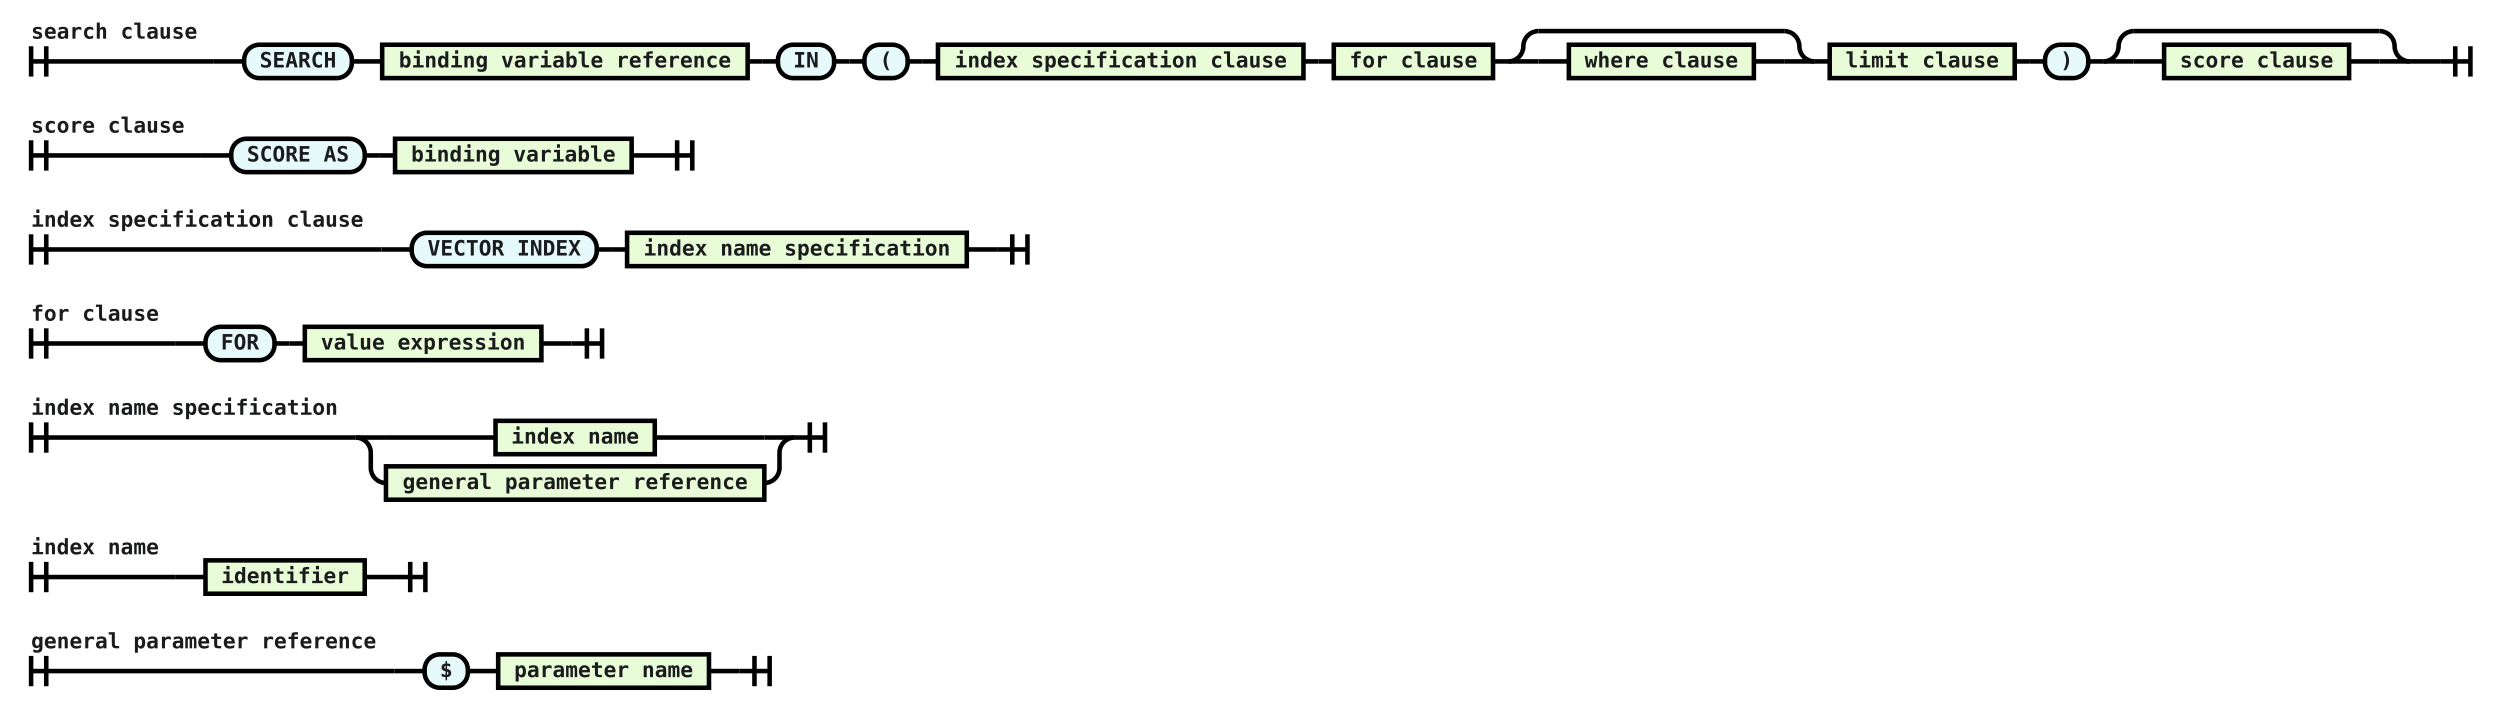
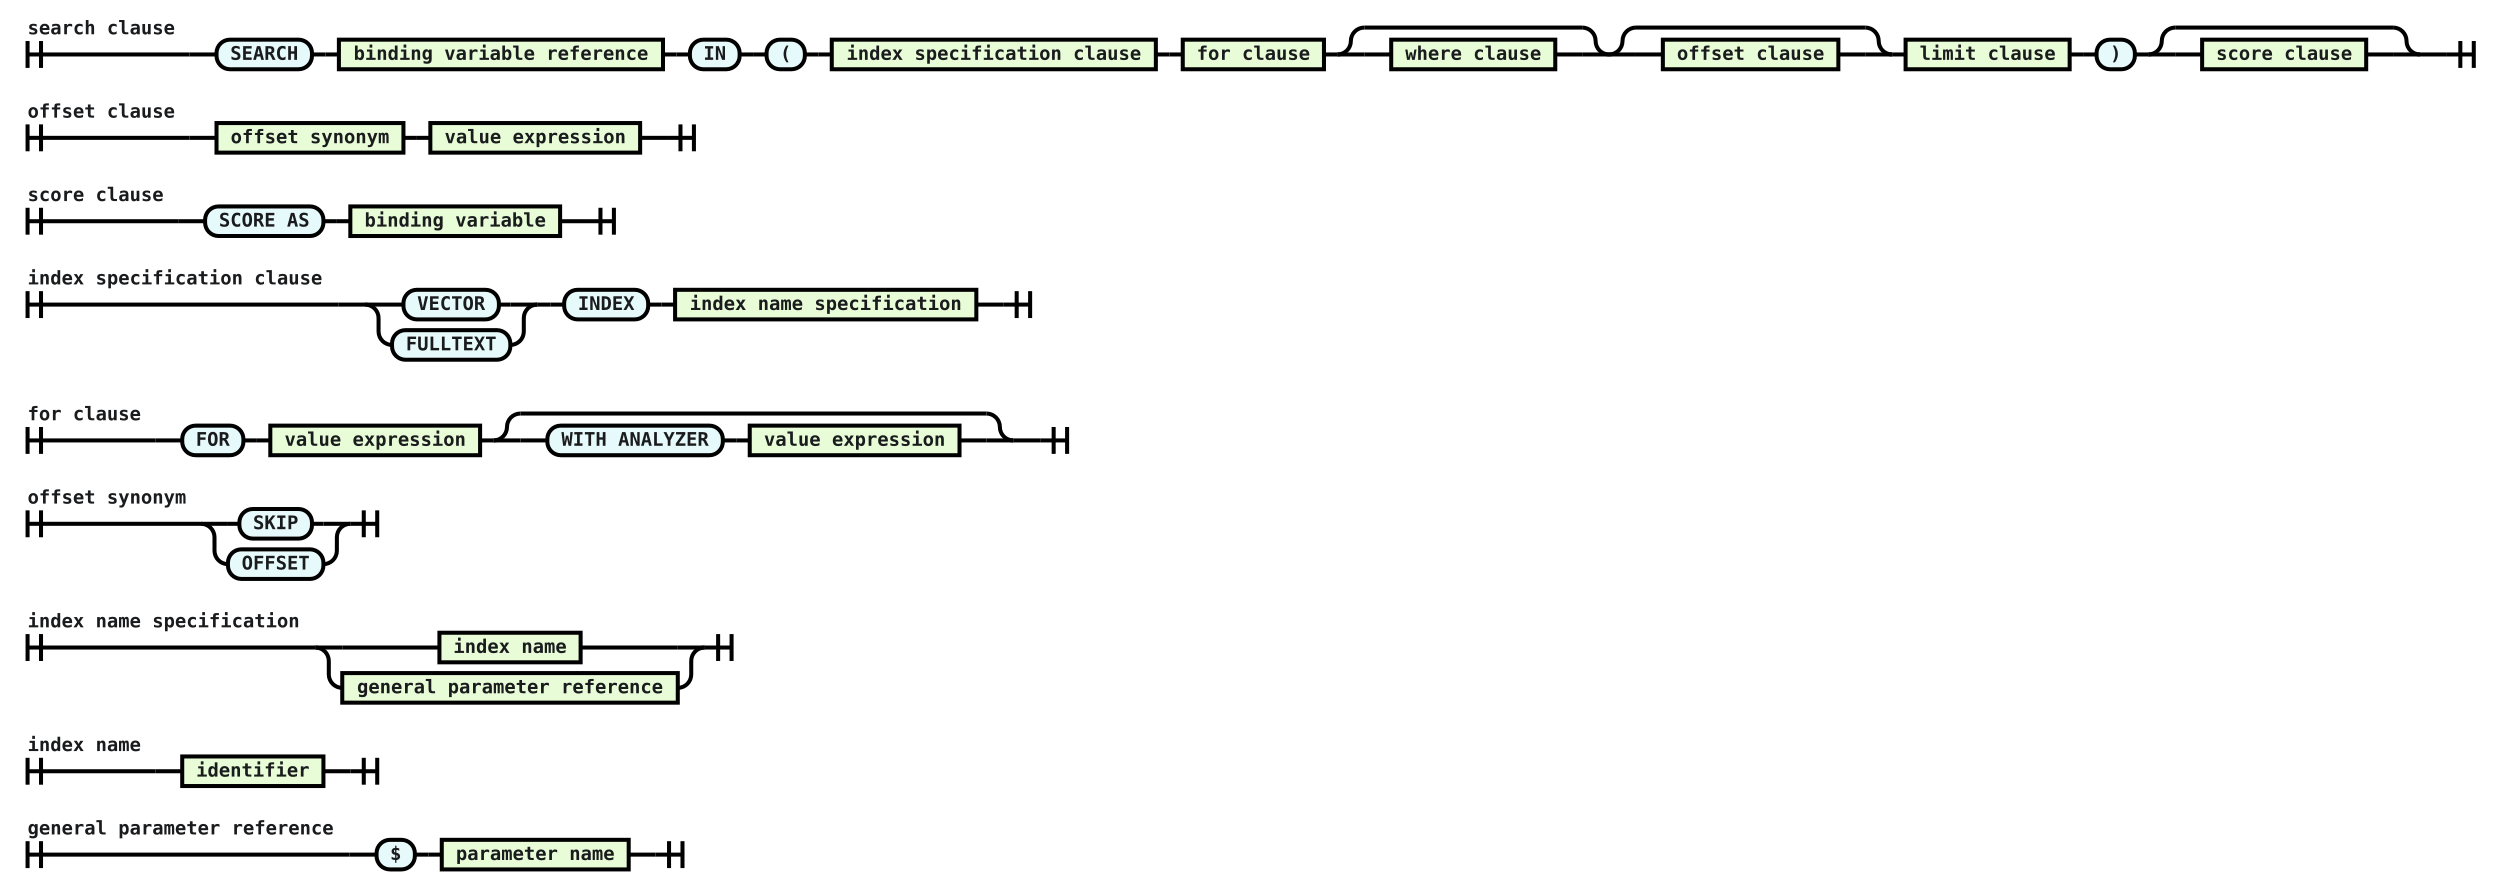
- <svg xmlns="http://www.w3.org/2000/svg" class="railroad-diagram" viewBox="0 0 1648.5 473.0" width="1648.5" height="473.0">
+ <svg xmlns="http://www.w3.org/2000/svg" class="railroad-diagram" viewBox="0 0 1859.0 666.0" width="1859.0" height="666.0">
  <g transform="translate(0, 0)">
    <g transform="translate(.5 .5)">
      <g>
        <path d="M20 30v20m10 -20v20m-10 -10h120.5" />
        <text style="text-anchor:start" x="20" y="25">search clause</text>
      </g>
      <g>
        <path d="M140.5 40h0.0" />
-         <path d="M1608.5 40h0.0" />
+         <path d="M1819.0 40h0.0" />
        <path d="M140.5 40h20" />
        <g>
          <path d="M160.5 40h0.0" />
-           <path d="M1588.5 40h0.0" />
+           <path d="M1799.0 40h0.0" />
          <g class="terminal ">
            <path d="M160.5 40h0.0" />
            <path d="M231.5 40h0.0" />
            <rect height="22" rx="10" ry="10" width="71" x="160.5" y="29" />
            <text x="196" y="44">SEARCH</text>
          </g>
          <path d="M231.5 40h10" />
          <path d="M241.5 40h10" />
          <g class="non-terminal ">
            <path d="M251.5 40h0.0" />
            <path d="M492.5 40h0.0" />
            <rect height="22" width="241" x="251.5" y="29" />
            <text x="372" y="44">binding variable reference</text>
          </g>
          <path d="M492.5 40h10" />
          <path d="M502.5 40h10" />
          <g class="terminal ">
            <path d="M512.5 40h0.0" />
            <path d="M549.5 40h0.0" />
            <rect height="22" rx="10" ry="10" width="37" x="512.5" y="29" />
            <text x="531" y="44">IN</text>
          </g>
          <path d="M549.5 40h10" />
          <path d="M559.5 40h10" />
          <g class="terminal ">
            <path d="M569.5 40h0.0" />
            <path d="M598.0 40h0.0" />
            <rect height="22" rx="10" ry="10" width="28.5" x="569.5" y="29" />
            <text x="583.75" y="44">(</text>
          </g>
          <path d="M598.0 40h10" />
          <path d="M608.0 40h10" />
          <g class="non-terminal ">
            <path d="M618.0 40h0.0" />
            <path d="M859.0 40h0.0" />
            <rect height="22" width="241" x="618" y="29" />
            <text x="738.5" y="44">index specification clause</text>
          </g>
          <path d="M859.0 40h10" />
          <path d="M869.0 40h10" />
          <g class="non-terminal ">
            <path d="M879.0 40h0.0" />
            <path d="M984.0 40h0.0" />
            <rect height="22" width="105" x="879" y="29" />
            <text x="931.5" y="44">for clause</text>
          </g>
          <path d="M984.0 40h10" />
          <g>
            <path d="M994.0 40h0.0" />
            <path d="M1196.0 40h0.0" />
            <path d="M994.0 40a10 10 0 0 0 10 -10v0a10 10 0 0 1 10 -10" />
            <g>
              <path d="M1014.0 20h162.0" />
            </g>
            <path d="M1176.0 20a10 10 0 0 1 10 10v0a10 10 0 0 0 10 10" />
            <path d="M994.0 40h20" />
            <g>
              <path d="M1014.0 40h0.0" />
              <path d="M1176.0 40h0.0" />
              <path d="M1014.0 40h20" />
              <g>
                <path d="M1034.0 40h0.0" />
                <path d="M1156.0 40h0.0" />
                <g class="non-terminal ">
                  <path d="M1034.0 40h0.0" />
                  <path d="M1156.0 40h0.0" />
                  <rect height="22" width="122" x="1034" y="29" />
                  <text x="1095" y="44">where clause</text>
                </g>
              </g>
              <path d="M1156.0 40h20" />
            </g>
            <path d="M1176.0 40h20" />
          </g>
-           <path d="M1196.0 40h10" />
-           <g class="non-terminal ">
-             <path d="M1206.0 40h0.0" />
-             <path d="M1328.0 40h0.0" />
-             <rect height="22" width="122" x="1206" y="29" />
-             <text x="1267" y="44">limit clause</text>
-           </g>
-           <path d="M1328.0 40h10" />
-           <path d="M1338.0 40h10" />
-           <g class="terminal ">
-             <path d="M1348.0 40h0.0" />
-             <path d="M1376.5 40h0.0" />
-             <rect height="22" rx="10" ry="10" width="28.5" x="1348" y="29" />
-             <text x="1362.25" y="44">)</text>
-           </g>
-           <path d="M1376.5 40h10" />
          <g>
-             <path d="M1386.5 40h0.0" />
-             <path d="M1588.5 40h0.0" />
-             <path d="M1386.5 40a10 10 0 0 0 10 -10v0a10 10 0 0 1 10 -10" />
-             <g>
-               <path d="M1406.5 20h162.0" />
-             </g>
-             <path d="M1568.5 20a10 10 0 0 1 10 10v0a10 10 0 0 0 10 10" />
+             <path d="M1196.0 40h0.0" />
+             <path d="M1406.5 40h0.0" />
+             <path d="M1196.0 40a10 10 0 0 0 10 -10v0a10 10 0 0 1 10 -10" />
+             <g>
+               <path d="M1216.0 20h170.5" />
+             </g>
+             <path d="M1386.5 20a10 10 0 0 1 10 10v0a10 10 0 0 0 10 10" />
+             <path d="M1196.0 40h20" />
+             <g>
+               <path d="M1216.0 40h0.0" />
+               <path d="M1386.5 40h0.0" />
+               <path d="M1216.0 40h20" />
+               <g>
+                 <path d="M1236.0 40h0.0" />
+                 <path d="M1366.5 40h0.0" />
+                 <g class="non-terminal ">
+                   <path d="M1236.0 40h0.0" />
+                   <path d="M1366.5 40h0.0" />
+                   <rect height="22" width="130.5" x="1236" y="29" />
+                   <text x="1301.25" y="44">offset clause</text>
+                 </g>
+               </g>
+               <path d="M1366.5 40h20" />
+             </g>
            <path d="M1386.5 40h20" />
-             <g>
-               <path d="M1406.5 40h0.0" />
-               <path d="M1568.5 40h0.0" />
-               <path d="M1406.5 40h20" />
+           </g>
+           <path d="M1406.5 40h10" />
+           <g class="non-terminal ">
+             <path d="M1416.5 40h0.0" />
+             <path d="M1538.5 40h0.0" />
+             <rect height="22" width="122" x="1416.5" y="29" />
+             <text x="1477.5" y="44">limit clause</text>
+           </g>
+           <path d="M1538.5 40h10" />
+           <path d="M1548.5 40h10" />
+           <g class="terminal ">
+             <path d="M1558.5 40h0.0" />
+             <path d="M1587.0 40h0.0" />
+             <rect height="22" rx="10" ry="10" width="28.5" x="1558.5" y="29" />
+             <text x="1572.75" y="44">)</text>
+           </g>
+           <path d="M1587.0 40h10" />
+           <g>
+             <path d="M1597.0 40h0.0" />
+             <path d="M1799.0 40h0.0" />
+             <path d="M1597.0 40a10 10 0 0 0 10 -10v0a10 10 0 0 1 10 -10" />
+             <g>
+               <path d="M1617.0 20h162.0" />
+             </g>
+             <path d="M1779.0 20a10 10 0 0 1 10 10v0a10 10 0 0 0 10 10" />
+             <path d="M1597.0 40h20" />
+             <g>
+               <path d="M1617.0 40h0.0" />
+               <path d="M1779.0 40h0.0" />
+               <path d="M1617.0 40h20" />
              <g>
-                 <path d="M1426.5 40h0.0" />
-                 <path d="M1548.5 40h0.0" />
+                 <path d="M1637.0 40h0.0" />
+                 <path d="M1759.0 40h0.0" />
                <g class="non-terminal ">
-                   <path d="M1426.5 40h0.0" />
-                   <path d="M1548.5 40h0.0" />
-                   <rect height="22" width="122" x="1426.5" y="29" />
-                   <text x="1487.5" y="44">score clause</text>
+                   <path d="M1637.0 40h0.0" />
+                   <path d="M1759.0 40h0.0" />
+                   <rect height="22" width="122" x="1637" y="29" />
+                   <text x="1698" y="44">score clause</text>
                </g>
              </g>
-               <path d="M1548.5 40h20" />
-             </g>
-             <path d="M1568.5 40h20" />
-           </g>
-         </g>
-         <path d="M1588.5 40h20" />
-       </g>
-       <path d="M 1608.5 40 h 20 m -10 -10 v 20 m 10 -20 v 20" />
+               <path d="M1759.0 40h20" />
+             </g>
+             <path d="M1779.0 40h20" />
+           </g>
+         </g>
+         <path d="M1799.0 40h20" />
+       </g>
+       <path d="M 1819.0 40 h 20 m -10 -10 v 20 m 10 -20 v 20" />
    </g>
  </g>
  <g transform="translate(0, 71.0)">
+     <g transform="translate(.5 .5)">
+       <g>
+         <path d="M20 21v20m10 -20v20m-10 -10h120.5" />
+         <text style="text-anchor:start" x="20" y="16">offset clause</text>
+       </g>
+       <g>
+         <path d="M140.5 31h0.0" />
+         <path d="M495.5 31h0.0" />
+         <path d="M140.5 31h20" />
+         <g>
+           <path d="M160.5 31h0.0" />
+           <path d="M475.5 31h0.0" />
+           <g class="non-terminal ">
+             <path d="M160.5 31h0.0" />
+             <path d="M299.5 31h0.0" />
+             <rect height="22" width="139" x="160.5" y="20" />
+             <text x="230" y="35">offset synonym</text>
+           </g>
+           <path d="M299.5 31h10" />
+           <path d="M309.5 31h10" />
+           <g class="non-terminal ">
+             <path d="M319.5 31h0.0" />
+             <path d="M475.5 31h0.0" />
+             <rect height="22" width="156" x="319.5" y="20" />
+             <text x="397.5" y="35">value expression</text>
+           </g>
+         </g>
+         <path d="M475.5 31h20" />
+       </g>
+       <path d="M 495.5 31 h 20 m -10 -10 v 20 m 10 -20 v 20" />
+     </g>
+   </g>
+   <g transform="translate(0, 133.0)">
    <g transform="translate(.5 .5)">
      <g>
        <path d="M20 21v20m10 -20v20m-10 -10h112.0" />
        <text style="text-anchor:start" x="20" y="16">score clause</text>
      </g>
      <g>
        <path d="M132.0 31h0.0" />
        <path d="M436.0 31h0.0" />
        <path d="M132.0 31h20" />
        <g>
          <path d="M152.0 31h0.0" />
          <path d="M416.0 31h0.0" />
          <g class="terminal ">
            <path d="M152.0 31h0.0" />
            <path d="M240.0 31h0.0" />
            <rect height="22" rx="10" ry="10" width="88" x="152" y="20" />
            <text x="196" y="35">SCORE AS</text>
          </g>
          <path d="M240.0 31h10" />
          <path d="M250.0 31h10" />
          <g class="non-terminal ">
            <path d="M260.0 31h0.0" />
            <path d="M416.0 31h0.0" />
            <rect height="22" width="156" x="260" y="20" />
            <text x="338" y="35">binding variable</text>
          </g>
        </g>
        <path d="M416.0 31h20" />
      </g>
      <path d="M 436.0 31 h 20 m -10 -10 v 20 m 10 -20 v 20" />
    </g>
  </g>
-   <g transform="translate(0, 133.0)">
+   <g transform="translate(0, 195.0)">
    <g transform="translate(.5 .5)">
      <g>
        <path d="M20 21v20m10 -20v20m-10 -10h231.0" />
        <text style="text-anchor:start" x="20" y="16">index specification clause</text>
      </g>
      <g>
        <path d="M251.0 31h0.0" />
-         <path d="M657.0 31h0.0" />
+         <path d="M745.5 31h0.0" />
        <path d="M251.0 31h20" />
        <g>
          <path d="M271.0 31h0.0" />
-           <path d="M637.0 31h0.0" />
-           <g class="terminal ">
+           <path d="M725.5 31h0.0" />
+           <g>
            <path d="M271.0 31h0.0" />
-             <path d="M393.0 31h0.0" />
-             <rect height="22" rx="10" ry="10" width="122" x="271" y="20" />
-             <text x="332" y="35">VECTOR INDEX</text>
-           </g>
-           <path d="M393.0 31h10" />
-           <path d="M403.0 31h10" />
-           <g class="non-terminal ">
-             <path d="M413.0 31h0.0" />
-             <path d="M637.0 31h0.0" />
-             <rect height="22" width="224" x="413" y="20" />
-             <text x="525" y="35">index name specification</text>
-           </g>
-         </g>
-         <path d="M637.0 31h20" />
-       </g>
-       <path d="M 657.0 31 h 20 m -10 -10 v 20 m 10 -20 v 20" />
-     </g>
-   </g>
-   <g transform="translate(0, 195.0)">
-     <g transform="translate(.5 .5)">
-       <g>
-         <path d="M20 21v20m10 -20v20m-10 -10h95.0" />
-         <text style="text-anchor:start" x="20" y="16">for clause</text>
-       </g>
-       <g>
-         <path d="M115.0 31h0.0" />
-         <path d="M376.5 31h0.0" />
-         <path d="M115.0 31h20" />
-         <g>
-           <path d="M135.0 31h0.0" />
-           <path d="M356.5 31h0.0" />
-           <g class="terminal ">
-             <path d="M135.0 31h0.0" />
-             <path d="M180.5 31h0.0" />
-             <rect height="22" rx="10" ry="10" width="45.5" x="135" y="20" />
-             <text x="157.75" y="35">FOR</text>
-           </g>
-           <path d="M180.5 31h10" />
-           <path d="M190.5 31h10" />
-           <g class="non-terminal ">
-             <path d="M200.5 31h0.0" />
-             <path d="M356.5 31h0.0" />
-             <rect height="22" width="156" x="200.5" y="20" />
-             <text x="278.5" y="35">value expression</text>
-           </g>
-         </g>
-         <path d="M356.5 31h20" />
-       </g>
-       <path d="M 376.5 31 h 20 m -10 -10 v 20 m 10 -20 v 20" />
-     </g>
-   </g>
-   <g transform="translate(0, 257.0)">
+             <path d="M399.0 31h0.0" />
+             <g>
+               <path d="M271.0 31h0.0" />
+               <path d="M399.0 31h0.0" />
+               <path d="M271.0 31h20" />
+               <g>
+                 <path d="M291.0 31h8.5" />
+                 <path d="M370.5 31h8.5" />
+                 <g class="terminal ">
+                   <path d="M299.5 31h0.0" />
+                   <path d="M370.5 31h0.0" />
+                   <rect height="22" rx="10" ry="10" width="71" x="299.5" y="20" />
+                   <text x="335" y="35">VECTOR</text>
+                 </g>
+               </g>
+               <path d="M379.0 31h20" />
+               <path d="M271.0 31a10 10 0 0 1 10 10v10a10 10 0 0 0 10 10" />
+               <g>
+                 <path d="M291.0 61h0.0" />
+                 <path d="M379.0 61h0.0" />
+                 <g class="terminal ">
+                   <path d="M291.0 61h0.0" />
+                   <path d="M379.0 61h0.0" />
+                   <rect height="22" rx="10" ry="10" width="88" x="291" y="50" />
+                   <text x="335" y="65">FULLTEXT</text>
+                 </g>
+               </g>
+               <path d="M379.0 61a10 10 0 0 0 10 -10v-10a10 10 0 0 1 10 -10" />
+             </g>
+           </g>
+           <path d="M399.0 31h10" />
+           <path d="M409.0 31h10" />
+           <g class="terminal ">
+             <path d="M419.0 31h0.0" />
+             <path d="M481.5 31h0.0" />
+             <rect height="22" rx="10" ry="10" width="62.5" x="419" y="20" />
+             <text x="450.25" y="35">INDEX</text>
+           </g>
+           <path d="M481.5 31h10" />
+           <path d="M491.5 31h10" />
+           <g class="non-terminal ">
+             <path d="M501.5 31h0.0" />
+             <path d="M725.5 31h0.0" />
+             <rect height="22" width="224" x="501.5" y="20" />
+             <text x="613.5" y="35">index name specification</text>
+           </g>
+         </g>
+         <path d="M725.5 31h20" />
+       </g>
+       <path d="M 745.5 31 h 20 m -10 -10 v 20 m 10 -20 v 20" />
+     </g>
+   </g>
+   <g transform="translate(0, 287.0)">
+     <g transform="translate(.5 .5)">
+       <g>
+         <path d="M20 30v20m10 -20v20m-10 -10h95.0" />
+         <text style="text-anchor:start" x="20" y="25">for clause</text>
+       </g>
+       <g>
+         <path d="M115.0 40h0.0" />
+         <path d="M773.0 40h0.0" />
+         <path d="M115.0 40h20" />
+         <g>
+           <path d="M135.0 40h0.0" />
+           <path d="M753.0 40h0.0" />
+           <g class="terminal ">
+             <path d="M135.0 40h0.0" />
+             <path d="M180.5 40h0.0" />
+             <rect height="22" rx="10" ry="10" width="45.5" x="135" y="29" />
+             <text x="157.75" y="44">FOR</text>
+           </g>
+           <path d="M180.5 40h10" />
+           <path d="M190.5 40h10" />
+           <g class="non-terminal ">
+             <path d="M200.5 40h0.0" />
+             <path d="M356.5 40h0.0" />
+             <rect height="22" width="156" x="200.5" y="29" />
+             <text x="278.5" y="44">value expression</text>
+           </g>
+           <path d="M356.5 40h10" />
+           <g>
+             <path d="M366.5 40h0.0" />
+             <path d="M753.0 40h0.0" />
+             <path d="M366.5 40a10 10 0 0 0 10 -10v0a10 10 0 0 1 10 -10" />
+             <g>
+               <path d="M386.5 20h346.5" />
+             </g>
+             <path d="M733.0 20a10 10 0 0 1 10 10v0a10 10 0 0 0 10 10" />
+             <path d="M366.5 40h20" />
+             <g>
+               <path d="M386.5 40h0.0" />
+               <path d="M733.0 40h0.0" />
+               <path d="M386.5 40h20" />
+               <g>
+                 <path d="M406.5 40h0.0" />
+                 <path d="M713.0 40h0.0" />
+                 <g class="terminal ">
+                   <path d="M406.5 40h0.0" />
+                   <path d="M537.0 40h0.0" />
+                   <rect height="22" rx="10" ry="10" width="130.5" x="406.5" y="29" />
+                   <text x="471.75" y="44">WITH ANALYZER</text>
+                 </g>
+                 <path d="M537.0 40h10" />
+                 <path d="M547.0 40h10" />
+                 <g class="non-terminal ">
+                   <path d="M557.0 40h0.0" />
+                   <path d="M713.0 40h0.0" />
+                   <rect height="22" width="156" x="557" y="29" />
+                   <text x="635" y="44">value expression</text>
+                 </g>
+               </g>
+               <path d="M713.0 40h20" />
+             </g>
+             <path d="M733.0 40h20" />
+           </g>
+         </g>
+         <path d="M753.0 40h20" />
+       </g>
+       <path d="M 773.0 40 h 20 m -10 -10 v 20 m 10 -20 v 20" />
+     </g>
+   </g>
+   <g transform="translate(0, 358.0)">
+     <g transform="translate(.5 .5)">
+       <g>
+         <path d="M20 21v20m10 -20v20m-10 -10h129.0" />
+         <text style="text-anchor:start" x="20" y="16">offset synonym</text>
+       </g>
+       <g>
+         <path d="M149.0 31h0.0" />
+         <path d="M260.0 31h0.0" />
+         <path d="M149.0 31h20" />
+         <g>
+           <path d="M169.0 31h8.5" />
+           <path d="M231.5 31h8.5" />
+           <g class="terminal ">
+             <path d="M177.5 31h0.0" />
+             <path d="M231.5 31h0.0" />
+             <rect height="22" rx="10" ry="10" width="54" x="177.5" y="20" />
+             <text x="204.5" y="35">SKIP</text>
+           </g>
+         </g>
+         <path d="M240.0 31h20" />
+         <path d="M149.0 31a10 10 0 0 1 10 10v10a10 10 0 0 0 10 10" />
+         <g>
+           <path d="M169.0 61h0.0" />
+           <path d="M240.0 61h0.0" />
+           <g class="terminal ">
+             <path d="M169.0 61h0.0" />
+             <path d="M240.0 61h0.0" />
+             <rect height="22" rx="10" ry="10" width="71" x="169" y="50" />
+             <text x="204.5" y="65">OFFSET</text>
+           </g>
+         </g>
+         <path d="M240.0 61a10 10 0 0 0 10 -10v-10a10 10 0 0 1 10 -10" />
+       </g>
+       <path d="M 260.0 31 h 20 m -10 -10 v 20 m 10 -20 v 20" />
+     </g>
+   </g>
+   <g transform="translate(0, 450.0)">
    <g transform="translate(.5 .5)">
      <g>
        <path d="M20 21v20m10 -20v20m-10 -10h214.0" />
        <text style="text-anchor:start" x="20" y="16">index name specification</text>
      </g>
      <g>
        <path d="M234.0 31h0.0" />
        <path d="M523.5 31h0.0" />
        <path d="M234.0 31h20" />
        <g>
          <path d="M254.0 31h72.25" />
          <path d="M431.25 31h72.25" />
          <g class="non-terminal ">
            <path d="M326.25 31h0.0" />
            <path d="M431.25 31h0.0" />
            <rect height="22" width="105" x="326.25" y="20" />
            <text x="378.75" y="35">index name</text>
          </g>
        </g>
        <path d="M503.5 31h20" />
        <path d="M234.0 31a10 10 0 0 1 10 10v10a10 10 0 0 0 10 10" />
        <g>
          <path d="M254.0 61h0.0" />
          <path d="M503.5 61h0.0" />
          <g class="non-terminal ">
            <path d="M254.0 61h0.0" />
            <path d="M503.5 61h0.0" />
            <rect height="22" width="249.5" x="254" y="50" />
            <text x="378.75" y="65">general parameter reference</text>
          </g>
        </g>
        <path d="M503.5 61a10 10 0 0 0 10 -10v-10a10 10 0 0 1 10 -10" />
      </g>
      <path d="M 523.5 31 h 20 m -10 -10 v 20 m 10 -20 v 20" />
    </g>
  </g>
-   <g transform="translate(0, 349.0)">
+   <g transform="translate(0, 542.0)">
    <g transform="translate(.5 .5)">
      <g>
        <path d="M20 21v20m10 -20v20m-10 -10h95.0" />
        <text style="text-anchor:start" x="20" y="16">index name</text>
      </g>
      <g>
        <path d="M115.0 31h0.0" />
        <path d="M260.0 31h0.0" />
        <path d="M115.0 31h20" />
        <g>
          <path d="M135.0 31h0.0" />
          <path d="M240.0 31h0.0" />
          <g class="non-terminal ">
            <path d="M135.0 31h0.0" />
            <path d="M240.0 31h0.0" />
            <rect height="22" width="105" x="135" y="20" />
            <text x="187.5" y="35">identifier</text>
          </g>
        </g>
        <path d="M240.0 31h20" />
      </g>
      <path d="M 260.0 31 h 20 m -10 -10 v 20 m 10 -20 v 20" />
    </g>
  </g>
-   <g transform="translate(0, 411.0)">
+   <g transform="translate(0, 604.0)">
    <g transform="translate(.5 .5)">
      <g>
        <path d="M20 21v20m10 -20v20m-10 -10h239.5" />
        <text style="text-anchor:start" x="20" y="16">general parameter reference</text>
      </g>
      <g>
        <path d="M259.5 31h0.0" />
        <path d="M487.0 31h0.0" />
        <path d="M259.5 31h20" />
        <g>
          <path d="M279.5 31h0.0" />
          <path d="M467.0 31h0.0" />
          <g class="terminal ">
            <path d="M279.5 31h0.0" />
            <path d="M308.0 31h0.0" />
            <rect height="22" rx="10" ry="10" width="28.5" x="279.5" y="20" />
            <text x="293.75" y="35">$</text>
          </g>
          <path d="M308.0 31h10" />
          <path d="M318.0 31h10" />
          <g class="non-terminal ">
            <path d="M328.0 31h0.0" />
            <path d="M467.0 31h0.0" />
            <rect height="22" width="139" x="328" y="20" />
            <text x="397.5" y="35">parameter name</text>
          </g>
        </g>
        <path d="M467.0 31h20" />
      </g>
      <path d="M 487.0 31 h 20 m -10 -10 v 20 m 10 -20 v 20" />
    </g>
  </g>
  <style>
        /*  */
        svg.railroad-diagram {
    // background-color: hsl(30, 20%, 95%);
}

svg.railroad-diagram path {
    stroke-width: 3;
    stroke: black;
    fill: rgba(0, 0, 0, 0);
}

svg.railroad-diagram text {
    font:bold 14px monospace;
    text-anchor: middle;
    fill: rgba(26, 27, 29, 255);
}

svg.railroad-diagram text.label {
    text-anchor: start;
}

svg.railroad-diagram text.comment {
    font:italic 12px monospace;
}

svg.railroad-diagram rect {
    stroke-width: 3;
    stroke: black;
    // fill: hsl(120, 100%, 90%);
    fill: rgba(231, 252, 215, 255);
}

svg.railroad-diagram rect.group-box {
    stroke: gray;
    stroke-dasharray: 10 5;
    fill: none;
}

svg.railroad-diagram .terminal rect {
    fill: rgba(231, 250, 251, 255);
}

svg.railroad-diagram .terminal.it text {
    font: italic 14px monospace; 
}

        /*  */
    </style>
</svg>
